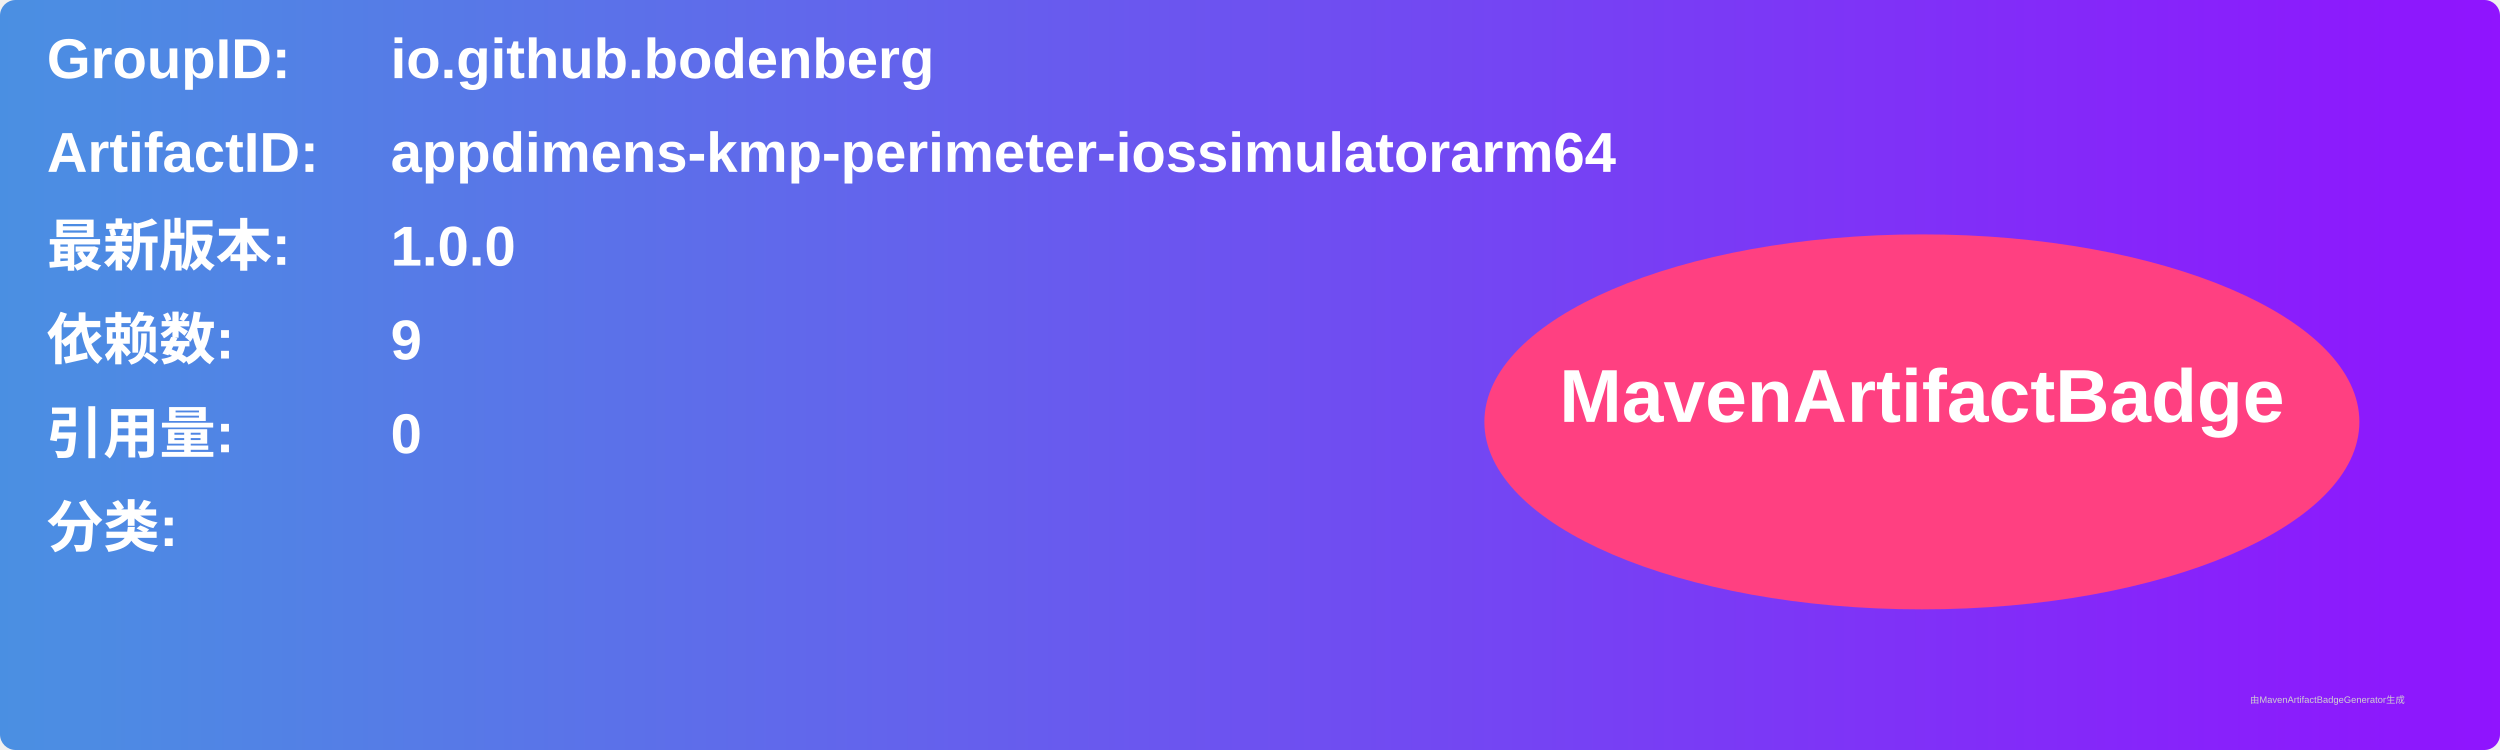
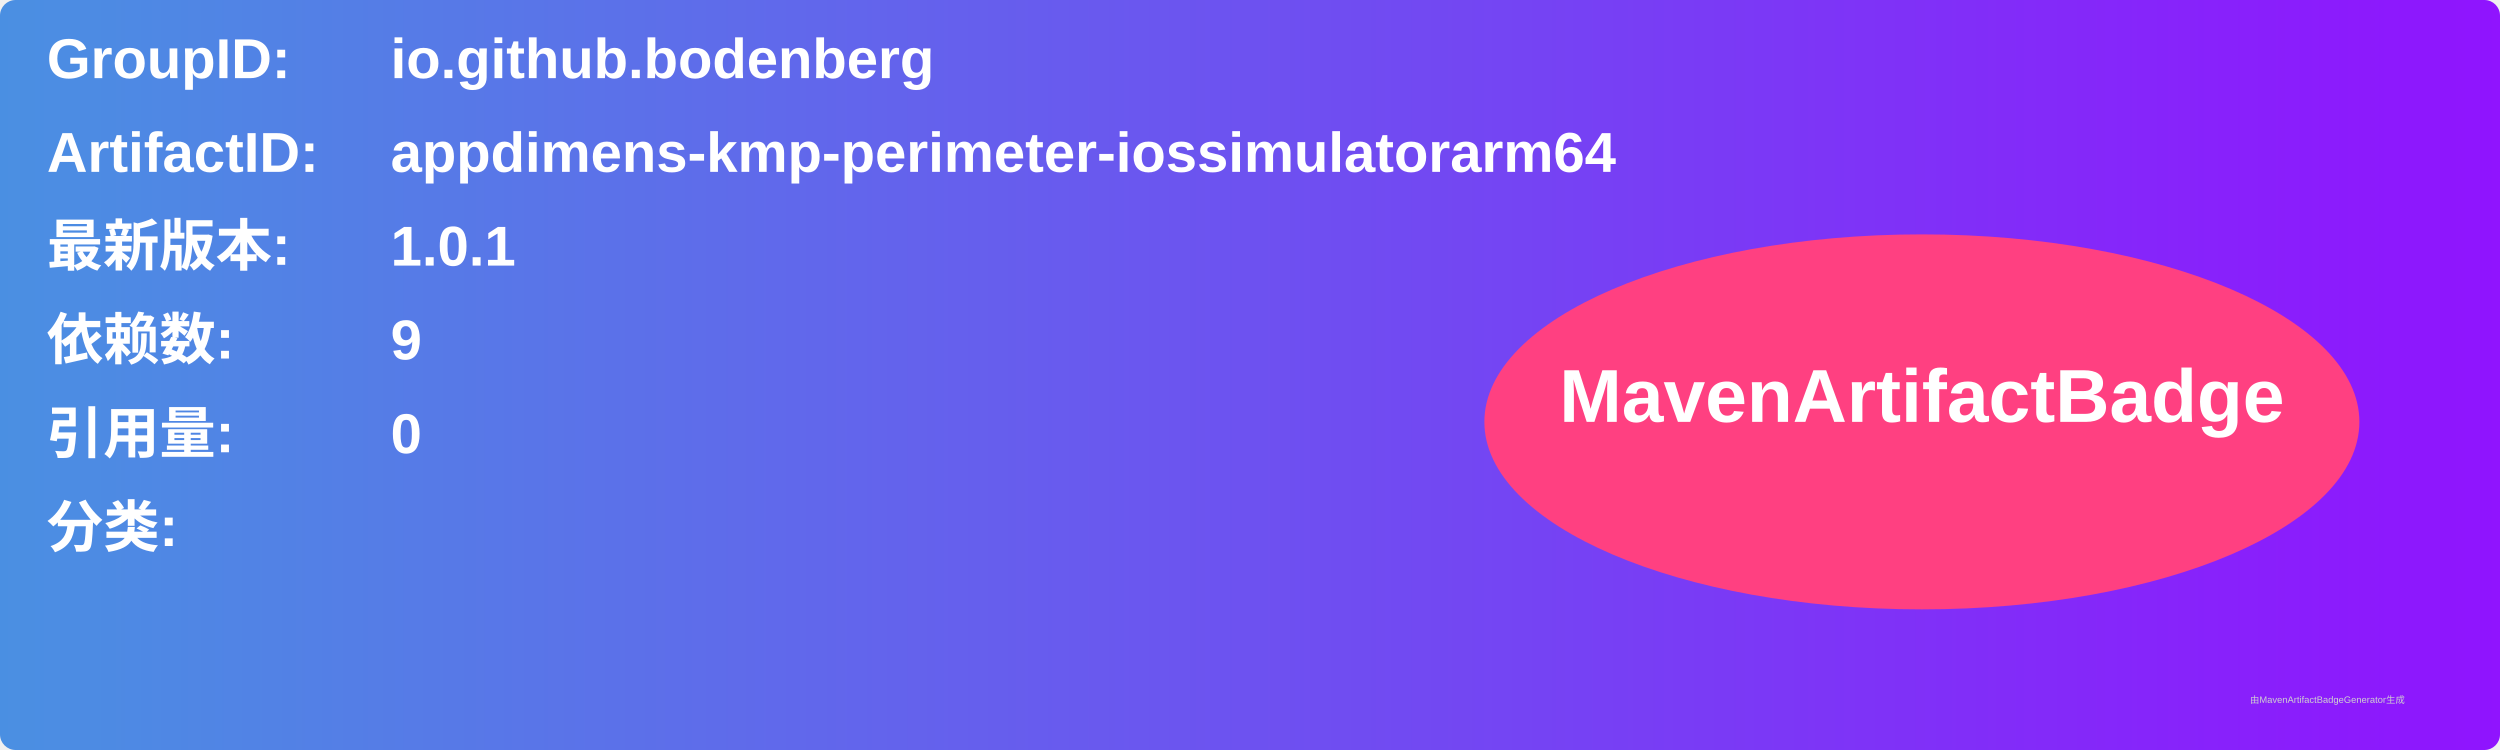
<svg xmlns="http://www.w3.org/2000/svg" width="800" height="240" viewBox="0 0 800 240">
  <linearGradient id="grad" x1="0%" y1="0%" x2="100%" y2="0%">
    <stop offset="0%" stop-color="#4a90e2" />
    <stop offset="100%" stop-color="#9013fe" />
  </linearGradient>
  <rect width="100%" height="100%" rx="5" ry="5" fill="url(#grad)" />
  <g transform="translate(15, 15)">
    <text x="0" y="10" font-family="Arial" font-size="18" fill="white" font-weight="bold" width="260">GroupID:</text>
    <text x="110" y="10" font-family="Arial" font-size="18" fill="white" font-weight="bold" width="460">io.github.bodenberg</text>
    <text x="0" y="40" font-family="Arial" font-size="18" fill="white" font-weight="bold" width="260">ArtifactID:</text>
    <text x="110" y="40" font-family="Arial" font-size="18" fill="white" font-weight="bold" width="460">appdimens-kmp-perimeter-iossimulatorarm64</text>
    <text x="0" y="70" font-family="Arial" font-size="18" fill="white" font-weight="bold">最新版本:</text>
    <text x="110" y="70" font-family="Arial" font-size="18" fill="white" font-weight="bold">
-       <tspan font-weight="bold">1.0.0</tspan>
+       <tspan font-weight="bold">1.0.1</tspan>
    </text>
    <text x="0" y="100" font-family="Arial" font-size="18" fill="white" font-weight="bold">依赖数: </text>
    <text x="110" y="100" font-family="Arial" font-size="18" fill="white">
      <tspan font-weight="bold">9</tspan>
    </text>
    <text x="0" y="130" font-family="Arial" font-size="18" fill="white" font-weight="bold">引用量: </text>
    <text x="110" y="130" font-family="Arial" font-size="18" fill="white">
      <tspan font-weight="bold">0</tspan>
    </text>
    <text x="0" y="160" font-family="Arial" font-size="18" fill="white" font-weight="bold">分类:</text>
    <text x="10" y="190" font-family="Arial" font-size="10" fill="white">
      <tspan font-weight="bold" />
    </text>
    <ellipse cx="600" cy="120" rx="140" ry="60" fill="#ff4081" />
    <text x="600" y="120" text-anchor="middle" font-family="Arial" font-size="24" fill="white" font-weight="bold">MavenArtifactBadge</text>
  </g>
  <text x="720" y="225" font-family="Arial" font-size="3" fill="#d0d0d0">由MavenArtifactBadgeGenerator生成</text>
</svg>
